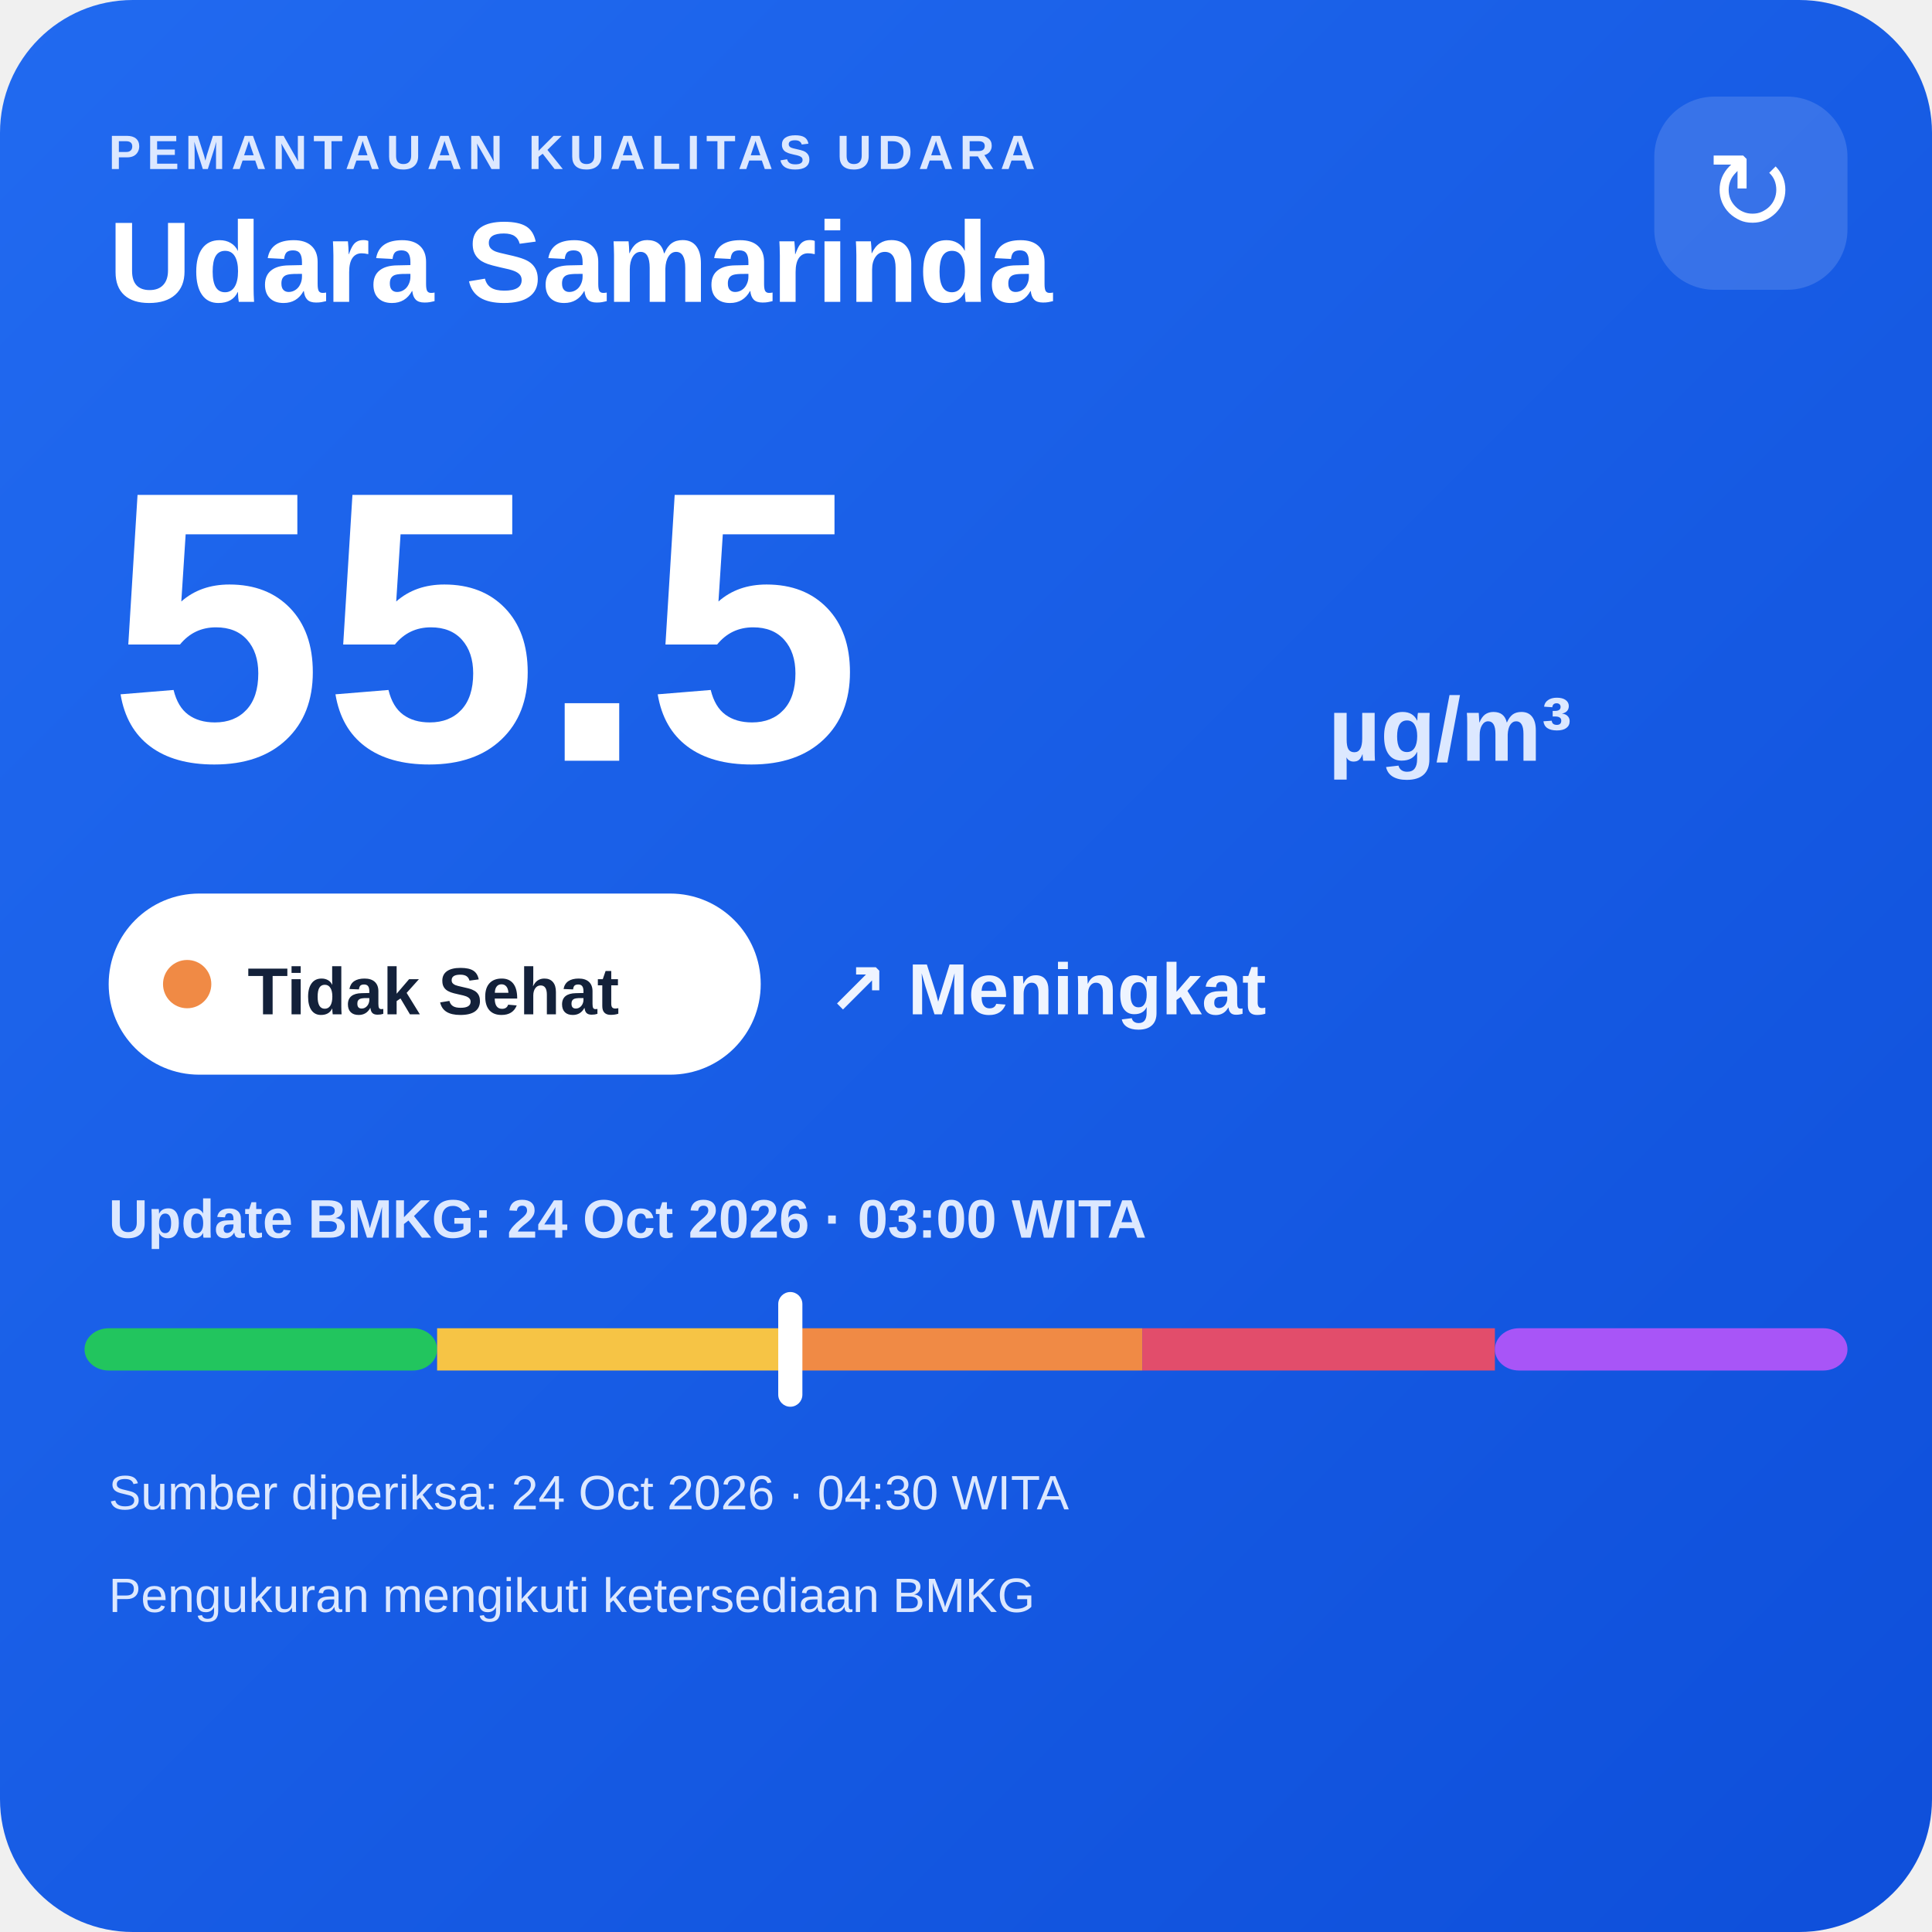
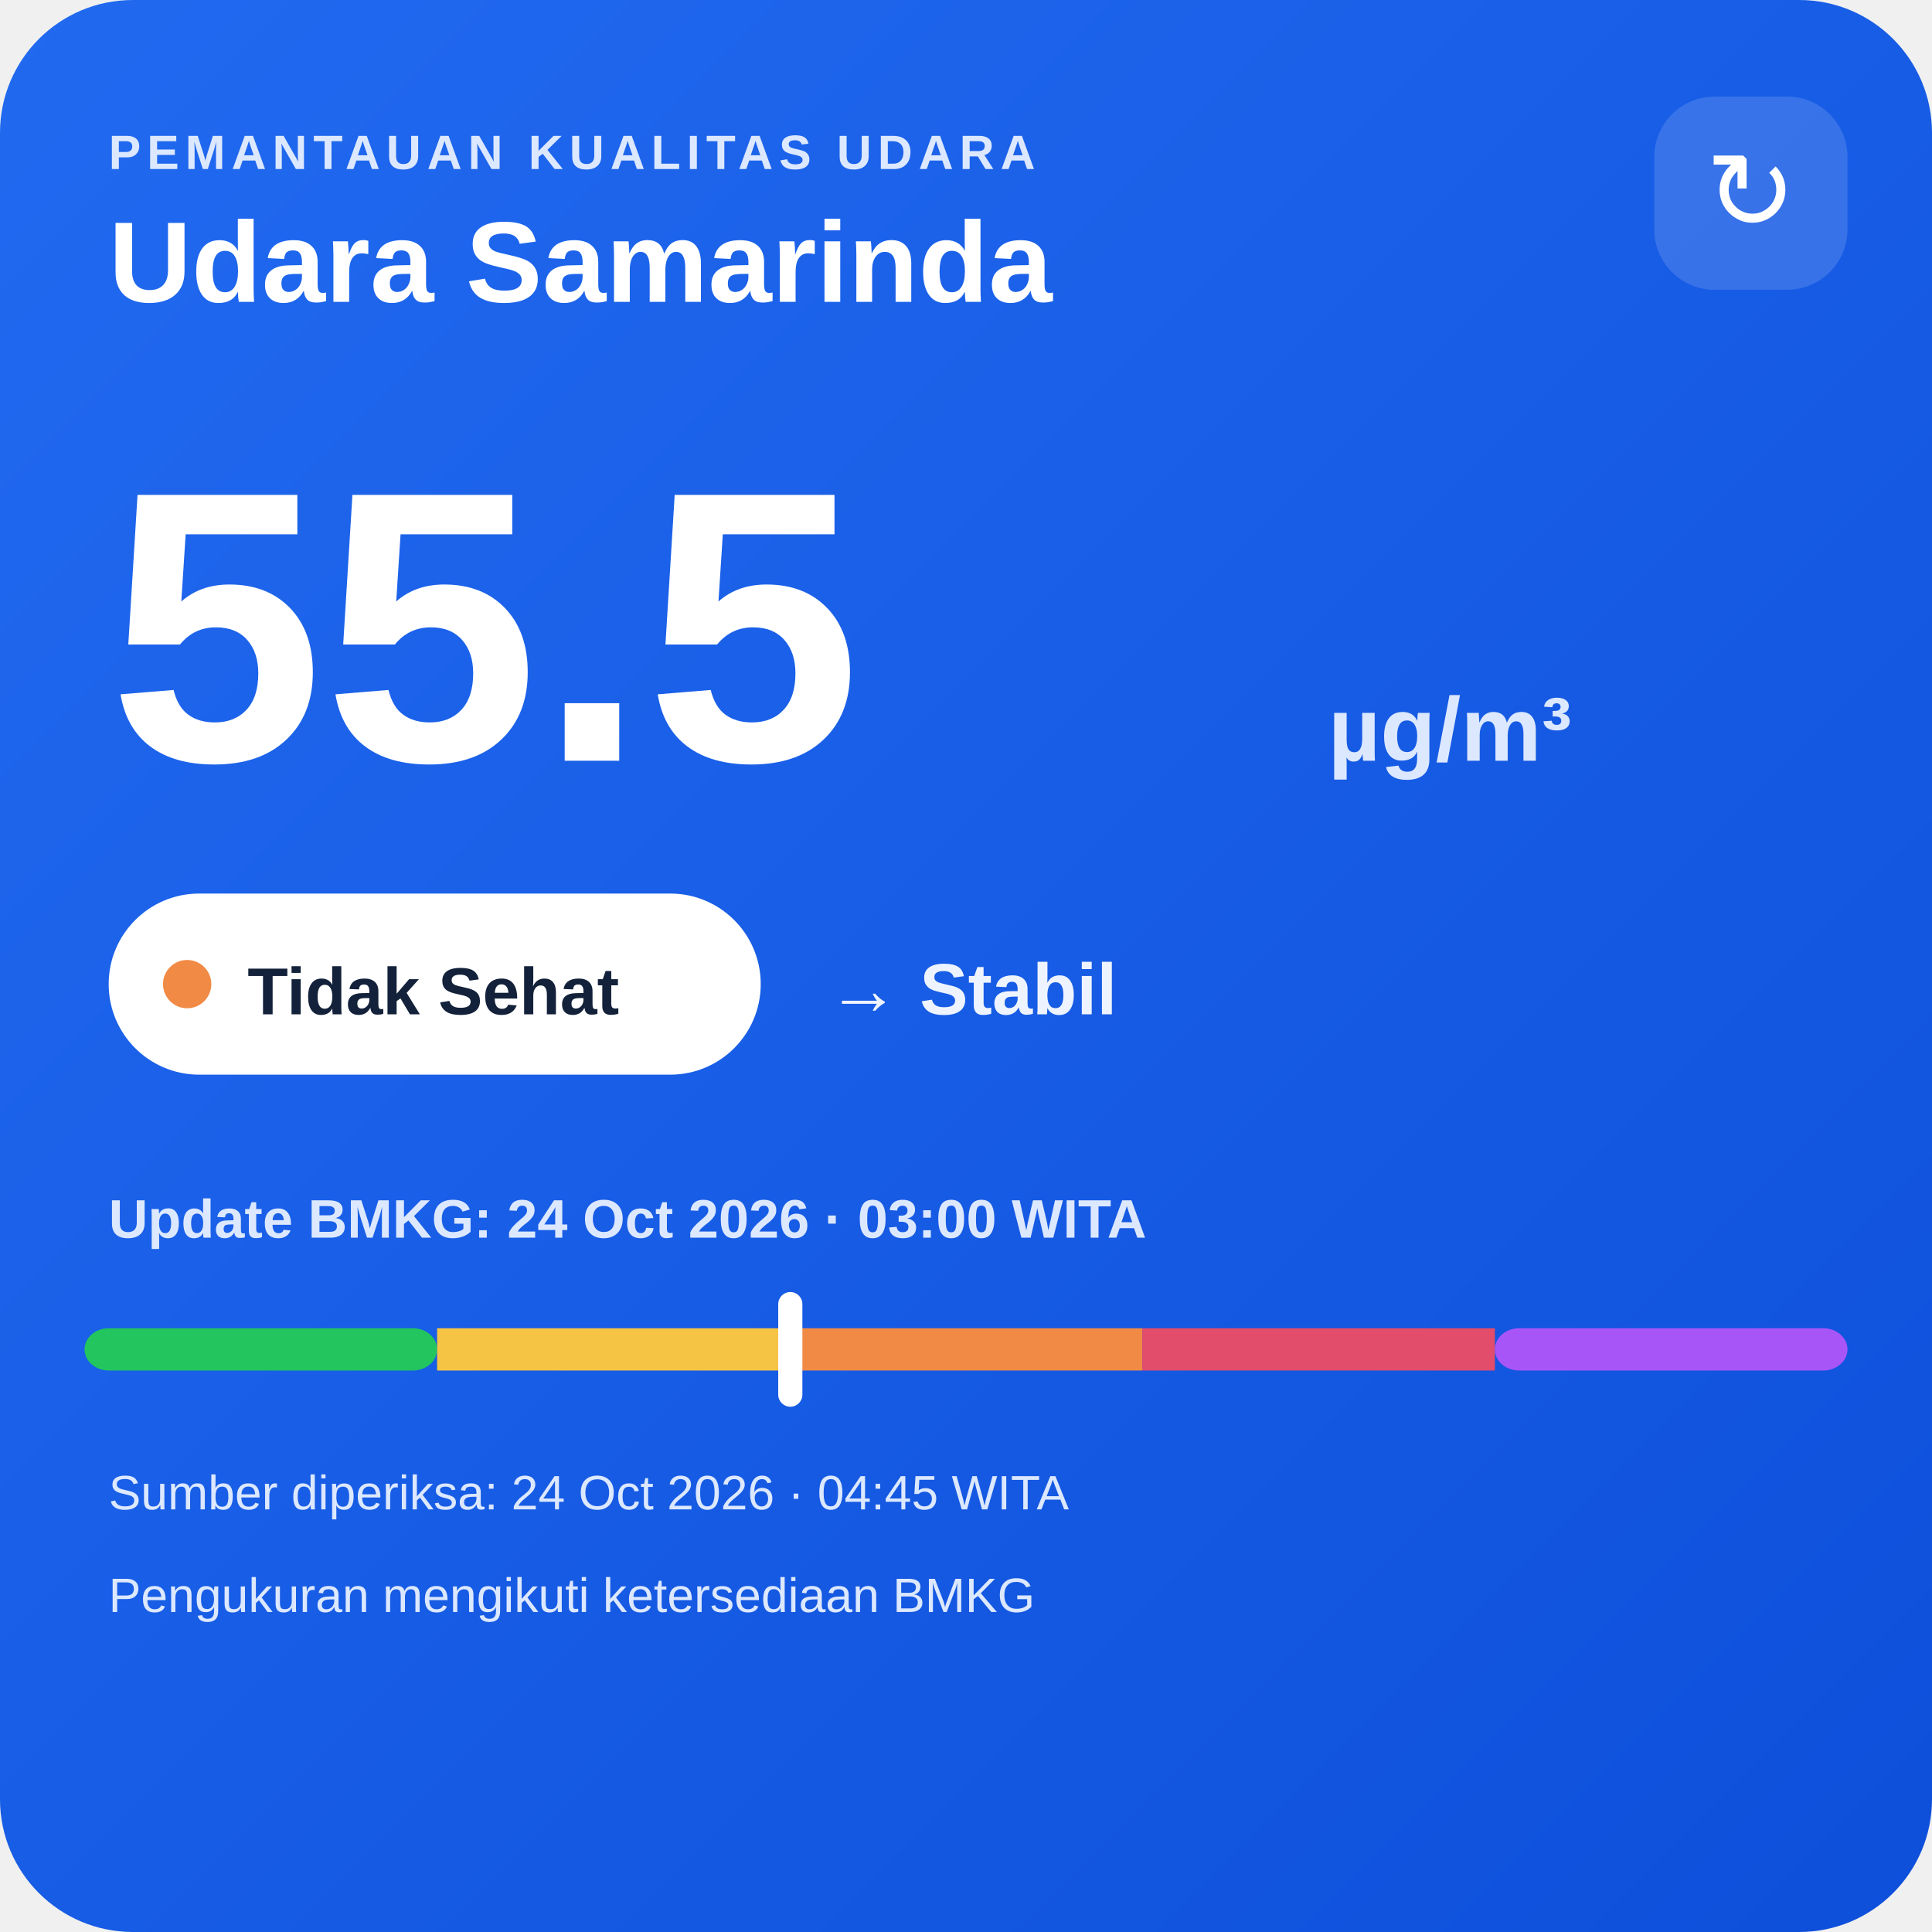
<svg xmlns="http://www.w3.org/2000/svg" width="320" height="320" viewBox="0 0 320 320">
  <defs>
    <linearGradient id="bg" x1="0" y1="0" x2="1" y2="1">
      <stop offset="0" stop-color="#216af0" />
      <stop offset="1" stop-color="#0e4fda" />
    </linearGradient>
  </defs>
  <rect width="320" height="320" rx="22" fill="url(#bg)" />
  <text x="18" y="28" fill="#dce8ff" font-family="Arial,sans-serif" font-size="8" font-weight="700" letter-spacing="1">PEMANTAUAN KUALITAS UDARA</text>
  <text x="18" y="50" fill="#ffffff" font-family="Arial,sans-serif" font-size="19" font-weight="700">Udara Samarinda</text>
  <rect x="274" y="16" width="32" height="32" rx="10" fill="#ffffff" fill-opacity=".14" />
  <text x="290" y="38" text-anchor="middle" fill="#ffffff" font-family="Arial,sans-serif" font-size="18">↻</text>
  <text x="18" y="126" fill="#ffffff" font-family="Arial,sans-serif" font-size="64" font-weight="800">55.5</text>
  <text x="220" y="126" fill="#dce8ff" font-family="Arial,sans-serif" font-size="15" font-weight="700">µg/m³</text>
  <rect x="18" y="148" width="108" height="30" rx="15" fill="#ffffff" />
  <circle cx="31" cy="163" r="4" fill="#f08a45" />
  <text x="41" y="168" fill="#13213a" font-family="Arial,sans-serif" font-size="11" font-weight="700">Tidak Sehat</text>
-   <text x="137" y="168" fill="#eef4ff" font-family="Arial,sans-serif" font-size="12" font-weight="700">↗ Meningkat</text>
+   <text x="137" y="168" fill="#eef4ff" font-family="Arial,sans-serif" font-size="12" font-weight="700">→ Stabil</text>
  <text x="18" y="205" fill="#dce8ff" font-family="Arial,sans-serif" font-size="9" font-weight="700">Update BMKG: 24 Oct 2026 · 03:00 WITA</text>
  <rect x="14" y="220" width="58.4" height="7" rx="4" fill="#22c55e" />
  <rect x="72.4" y="220" width="58.4" height="7" fill="#f6c445" />
  <rect x="130.8" y="220" width="58.4" height="7" fill="#f08a45" />
  <rect x="189.2" y="220" width="58.4" height="7" fill="#e24d6b" />
  <rect x="247.6" y="220" width="58.4" height="7" rx="4" fill="#a855f7" />
  <rect x="128.9" y="214" width="4" height="19" rx="2" fill="#ffffff" />
-   <text x="18" y="250" fill="#dce8ff" font-family="Arial,sans-serif" font-size="8">Sumber diperiksa: 24 Oct 2026 · 04:30 WITA</text>
+   <text x="18" y="250" fill="#dce8ff" font-family="Arial,sans-serif" font-size="8">Sumber diperiksa: 24 Oct 2026 · 04:45 WITA</text>
  <text x="18" y="267" fill="#dce8ff" font-family="Arial,sans-serif" font-size="8">Pengukuran mengikuti ketersediaan BMKG</text>
</svg>
